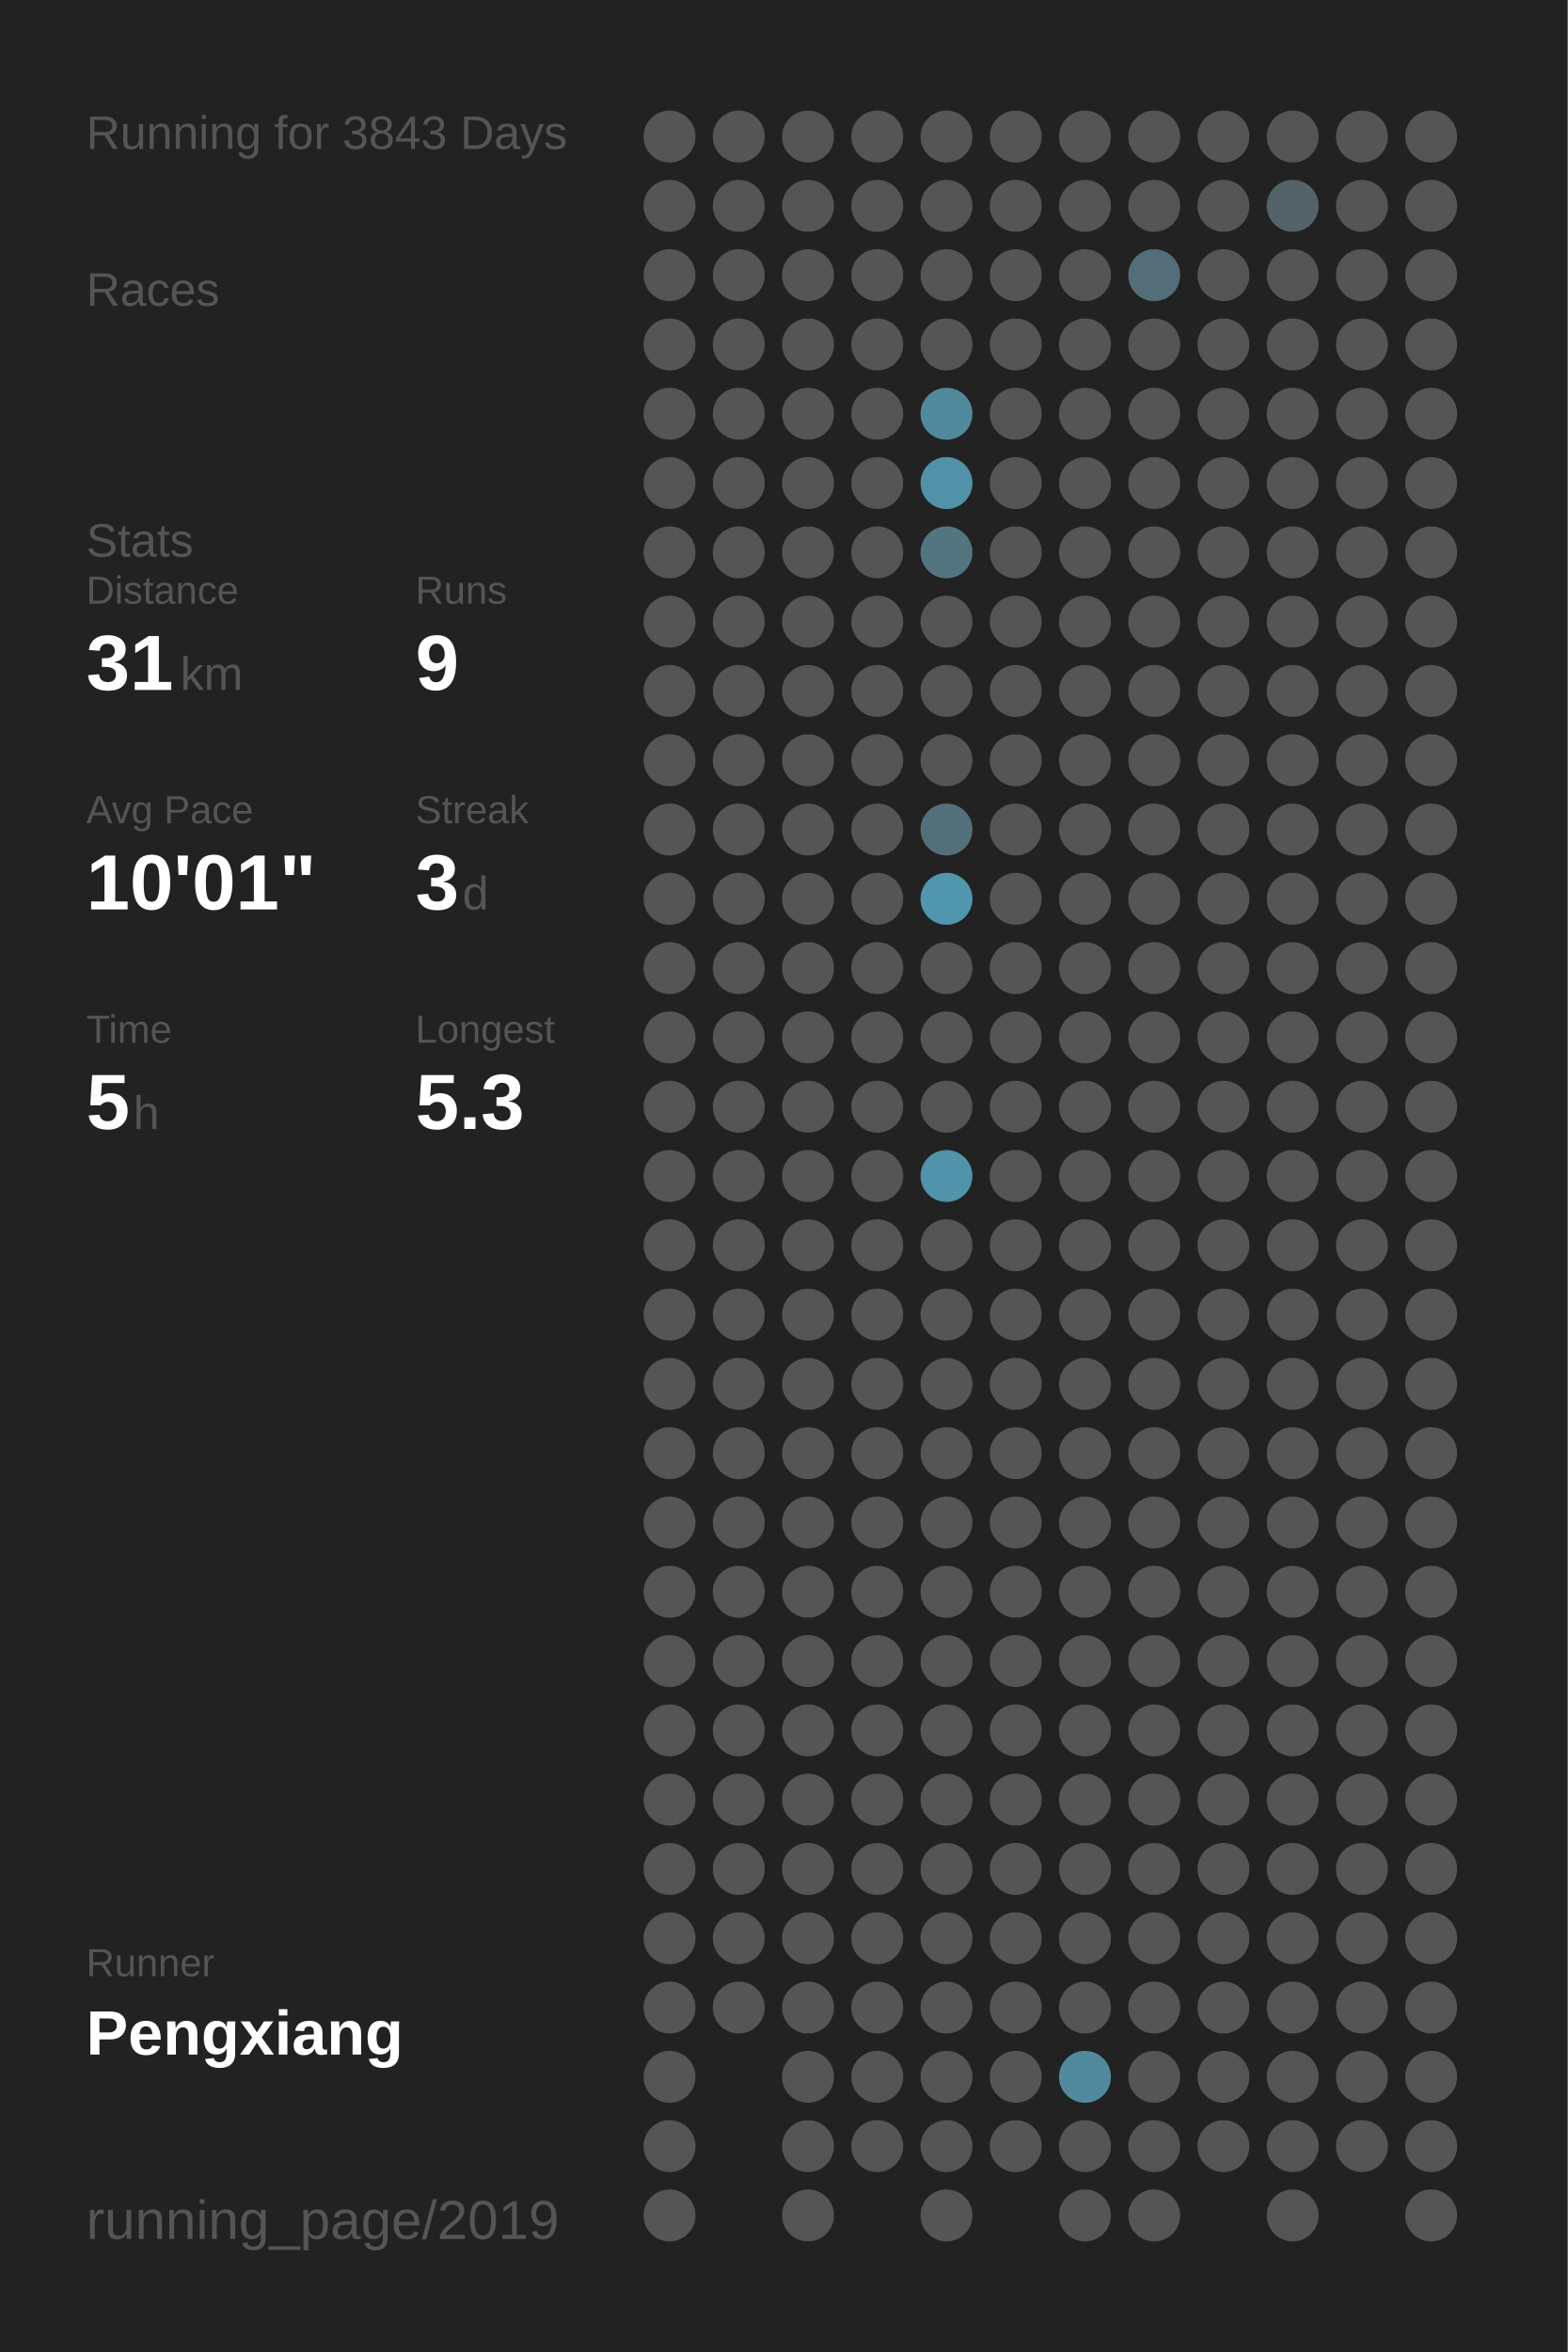
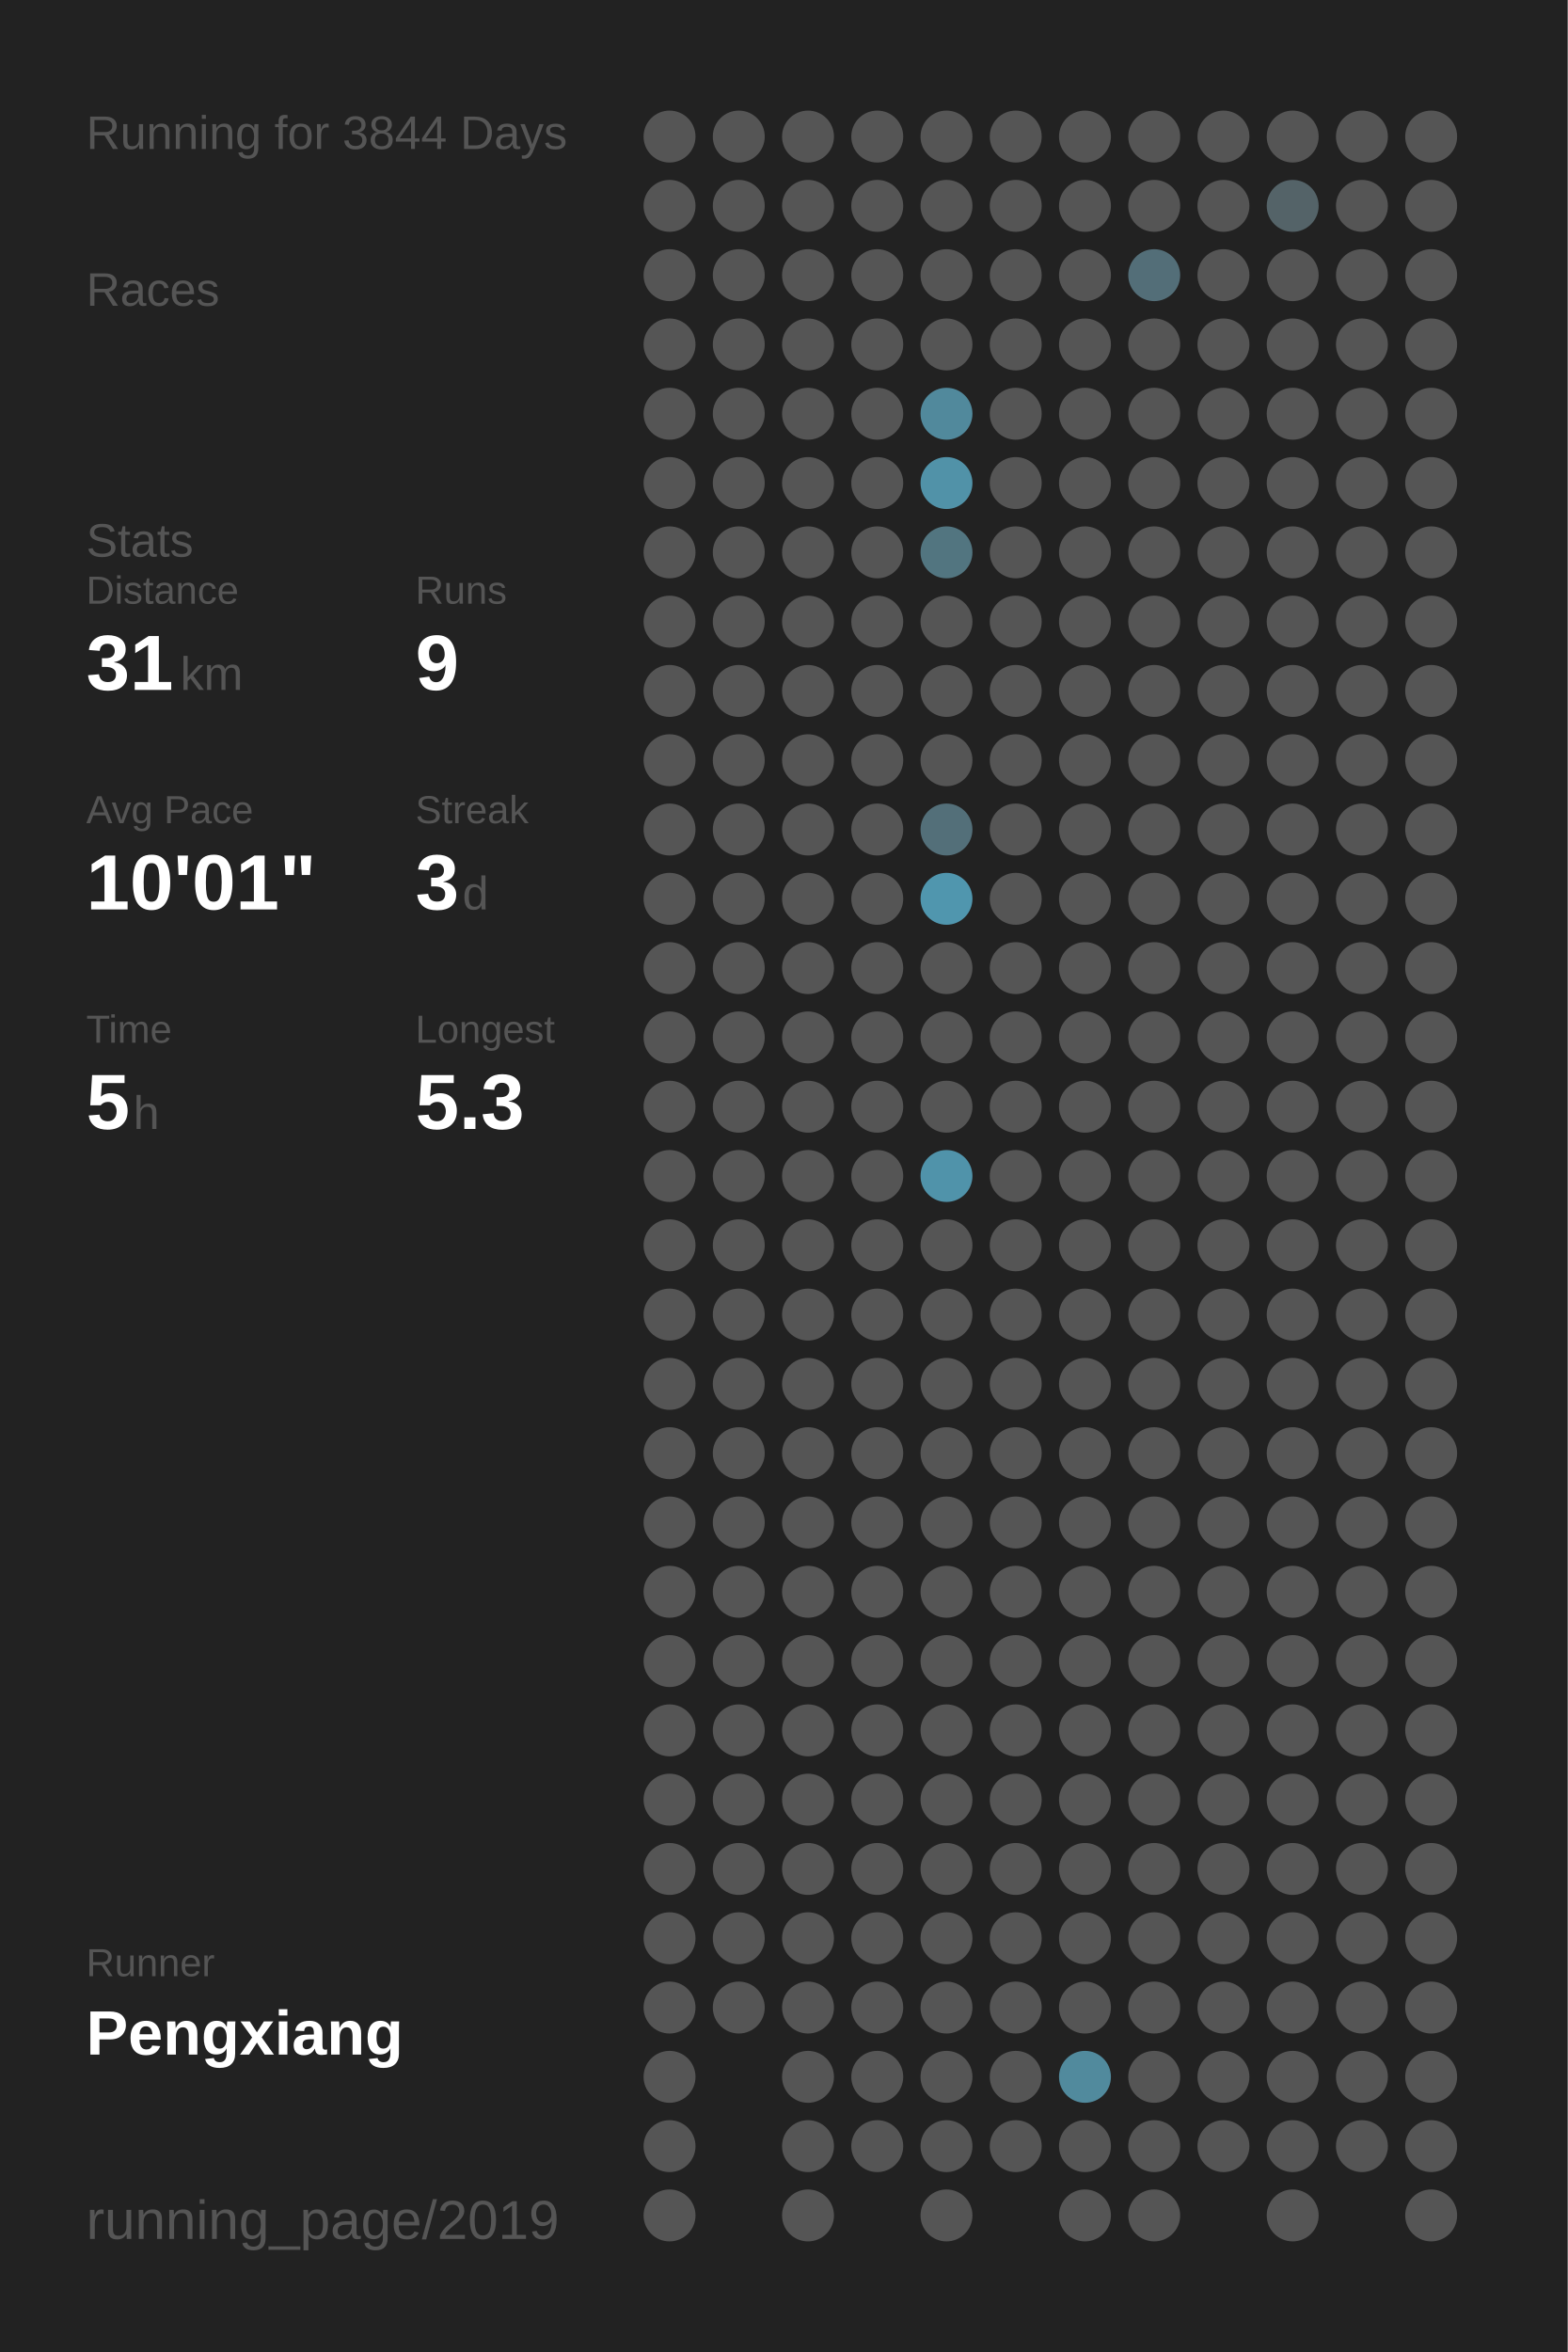
<svg xmlns="http://www.w3.org/2000/svg" baseProfile="full" height="300mm" version="1.1" viewBox="0,0,200,300" width="200mm">
  <defs />
  <rect fill="#222222" height="300" width="200" x="0" y="0" />
-   <text fill="#555555" style="font-size:6px; font-family:Arial;" x="11" y="19">Running for 3843 Days</text>
+   <text fill="#555555" style="font-size:6px; font-family:Arial;" x="11" y="19">Running for 3844 Days</text>
  <text fill="#555555" style="font-size:6px; font-family:Arial;" x="11" y="39">Races</text>
  <text fill="#555555" style="font-size:6px; font-family:Arial;" x="11" y="71">Stats</text>
  <text fill="#555555" style="font-size:5px; font-family:Arial;" x="11" y="77">Distance</text>
  <text fill="#FFFFFF" style="font-size:10px; font-family:Arial; font-weight:bold;" x="11" y="88">31</text>
  <text fill="#555555" style="font-size:6px; font-family:Arial;" x="23" y="88">km</text>
  <text fill="#555555" style="font-size:5px; font-family:Arial;" x="53" y="77">Runs</text>
  <text fill="#FFFFFF" style="font-size:10px; font-family:Arial; font-weight:bold;" x="53" y="88">9</text>
  <text fill="#555555" style="font-size:5px; font-family:Arial;" x="11" y="105">Avg Pace</text>
  <text fill="#FFFFFF" style="font-size:10px; font-family:Arial; font-weight:bold;" x="11" y="116">10'01"</text>
  <text fill="#555555" style="font-size:5px; font-family:Arial;" x="53" y="105">Streak</text>
  <text fill="#FFFFFF" style="font-size:10px; font-family:Arial; font-weight:bold;" x="53" y="116">3</text>
  <text fill="#555555" style="font-size:6px; font-family:Arial;" x="59" y="116">d</text>
  <text fill="#555555" style="font-size:5px; font-family:Arial;" x="11" y="133">Time</text>
  <text fill="#FFFFFF" style="font-size:10px; font-family:Arial; font-weight:bold;" x="11" y="144">5</text>
  <text fill="#555555" style="font-size:6px; font-family:Arial;" x="17" y="144">h</text>
  <text fill="#555555" style="font-size:5px; font-family:Arial;" x="53" y="133">Longest</text>
  <text fill="#FFFFFF" style="font-size:10px; font-family:Arial; font-weight:bold;" x="53" y="144">5.3</text>
  <text fill="#555555" style="font-size:5px; font-family:Arial;" x="11" y="252.065">Runner</text>
  <text fill="#FFFFFF" style="font-size:8px; font-family:Arial; font-weight:bold;" x="11" y="262.065">Pengxiang</text>
  <text fill="#555555" style="font-size:7px; font-family:Arial;" x="11" y="285.581">running_page/2019</text>
  <circle cx="85.417" cy="17.419" fill="#555555" r="3.312" />
  <circle cx="85.417" cy="26.258" fill="#555555" r="3.312" />
  <circle cx="85.417" cy="35.097" fill="#555555" r="3.312" />
  <circle cx="85.417" cy="43.935" fill="#555555" r="3.312" />
  <circle cx="85.417" cy="52.774" fill="#555555" r="3.312" />
  <circle cx="85.417" cy="61.613" fill="#555555" r="3.312" />
  <circle cx="85.417" cy="70.452" fill="#555555" r="3.312" />
  <circle cx="85.417" cy="79.29" fill="#555555" r="3.312" />
  <circle cx="85.417" cy="88.129" fill="#555555" r="3.312" />
  <circle cx="85.417" cy="96.968" fill="#555555" r="3.312" />
  <circle cx="85.417" cy="105.806" fill="#555555" r="3.312" />
  <circle cx="85.417" cy="114.645" fill="#555555" r="3.312" />
  <circle cx="85.417" cy="123.484" fill="#555555" r="3.312" />
  <circle cx="85.417" cy="132.323" fill="#555555" r="3.312" />
  <circle cx="85.417" cy="141.161" fill="#555555" r="3.312" />
  <circle cx="85.417" cy="150" fill="#555555" r="3.312" />
  <circle cx="85.417" cy="158.839" fill="#555555" r="3.312" />
  <circle cx="85.417" cy="167.677" fill="#555555" r="3.312" />
  <circle cx="85.417" cy="176.516" fill="#555555" r="3.312" />
  <circle cx="85.417" cy="185.355" fill="#555555" r="3.312" />
  <circle cx="85.417" cy="194.194" fill="#555555" r="3.312" />
  <circle cx="85.417" cy="203.032" fill="#555555" r="3.312" />
  <circle cx="85.417" cy="211.871" fill="#555555" r="3.312" />
  <circle cx="85.417" cy="220.71" fill="#555555" r="3.312" />
  <circle cx="85.417" cy="229.548" fill="#555555" r="3.312" />
  <circle cx="85.417" cy="238.387" fill="#555555" r="3.312" />
  <circle cx="85.417" cy="247.226" fill="#555555" r="3.312" />
  <circle cx="85.417" cy="256.065" fill="#555555" r="3.312" />
  <circle cx="85.417" cy="264.903" fill="#555555" r="3.312" />
  <circle cx="85.417" cy="273.742" fill="#555555" r="3.312" />
  <circle cx="85.417" cy="282.581" fill="#555555" r="3.312" />
  <circle cx="94.25" cy="17.419" fill="#555555" r="3.312" />
  <circle cx="94.25" cy="26.258" fill="#555555" r="3.312" />
  <circle cx="94.25" cy="35.097" fill="#555555" r="3.312" />
  <circle cx="94.25" cy="43.935" fill="#555555" r="3.312" />
  <circle cx="94.25" cy="52.774" fill="#555555" r="3.312" />
  <circle cx="94.25" cy="61.613" fill="#555555" r="3.312" />
  <circle cx="94.25" cy="70.452" fill="#555555" r="3.312" />
  <circle cx="94.25" cy="79.29" fill="#555555" r="3.312" />
  <circle cx="94.25" cy="88.129" fill="#555555" r="3.312" />
  <circle cx="94.25" cy="96.968" fill="#555555" r="3.312" />
  <circle cx="94.25" cy="105.806" fill="#555555" r="3.312" />
  <circle cx="94.25" cy="114.645" fill="#555555" r="3.312" />
  <circle cx="94.25" cy="123.484" fill="#555555" r="3.312" />
  <circle cx="94.25" cy="132.323" fill="#555555" r="3.312" />
  <circle cx="94.25" cy="141.161" fill="#555555" r="3.312" />
  <circle cx="94.25" cy="150" fill="#555555" r="3.312" />
  <circle cx="94.25" cy="158.839" fill="#555555" r="3.312" />
  <circle cx="94.25" cy="167.677" fill="#555555" r="3.312" />
  <circle cx="94.25" cy="176.516" fill="#555555" r="3.312" />
  <circle cx="94.25" cy="185.355" fill="#555555" r="3.312" />
  <circle cx="94.25" cy="194.194" fill="#555555" r="3.312" />
  <circle cx="94.25" cy="203.032" fill="#555555" r="3.312" />
  <circle cx="94.25" cy="211.871" fill="#555555" r="3.312" />
  <circle cx="94.25" cy="220.71" fill="#555555" r="3.312" />
  <circle cx="94.25" cy="229.548" fill="#555555" r="3.312" />
  <circle cx="94.25" cy="238.387" fill="#555555" r="3.312" />
  <circle cx="94.25" cy="247.226" fill="#555555" r="3.312" />
  <circle cx="94.25" cy="256.065" fill="#555555" r="3.312" />
  <circle cx="103.083" cy="17.419" fill="#555555" r="3.312" />
  <circle cx="103.083" cy="26.258" fill="#555555" r="3.312" />
  <circle cx="103.083" cy="35.097" fill="#555555" r="3.312" />
  <circle cx="103.083" cy="43.935" fill="#555555" r="3.312" />
  <circle cx="103.083" cy="52.774" fill="#555555" r="3.312" />
  <circle cx="103.083" cy="61.613" fill="#555555" r="3.312" />
  <circle cx="103.083" cy="70.452" fill="#555555" r="3.312" />
  <circle cx="103.083" cy="79.29" fill="#555555" r="3.312" />
  <circle cx="103.083" cy="88.129" fill="#555555" r="3.312" />
  <circle cx="103.083" cy="96.968" fill="#555555" r="3.312" />
  <circle cx="103.083" cy="105.806" fill="#555555" r="3.312" />
  <circle cx="103.083" cy="114.645" fill="#555555" r="3.312" />
  <circle cx="103.083" cy="123.484" fill="#555555" r="3.312" />
  <circle cx="103.083" cy="132.323" fill="#555555" r="3.312" />
  <circle cx="103.083" cy="141.161" fill="#555555" r="3.312" />
  <circle cx="103.083" cy="150" fill="#555555" r="3.312" />
  <circle cx="103.083" cy="158.839" fill="#555555" r="3.312" />
  <circle cx="103.083" cy="167.677" fill="#555555" r="3.312" />
  <circle cx="103.083" cy="176.516" fill="#555555" r="3.312" />
  <circle cx="103.083" cy="185.355" fill="#555555" r="3.312" />
  <circle cx="103.083" cy="194.194" fill="#555555" r="3.312" />
  <circle cx="103.083" cy="203.032" fill="#555555" r="3.312" />
  <circle cx="103.083" cy="211.871" fill="#555555" r="3.312" />
  <circle cx="103.083" cy="220.71" fill="#555555" r="3.312" />
  <circle cx="103.083" cy="229.548" fill="#555555" r="3.312" />
  <circle cx="103.083" cy="238.387" fill="#555555" r="3.312" />
  <circle cx="103.083" cy="247.226" fill="#555555" r="3.312" />
  <circle cx="103.083" cy="256.065" fill="#555555" r="3.312" />
  <circle cx="103.083" cy="264.903" fill="#555555" r="3.312" />
  <circle cx="103.083" cy="273.742" fill="#555555" r="3.312" />
  <circle cx="103.083" cy="282.581" fill="#555555" r="3.312" />
  <circle cx="111.917" cy="17.419" fill="#555555" r="3.312" />
  <circle cx="111.917" cy="26.258" fill="#555555" r="3.312" />
  <circle cx="111.917" cy="35.097" fill="#555555" r="3.312" />
  <circle cx="111.917" cy="43.935" fill="#555555" r="3.312" />
  <circle cx="111.917" cy="52.774" fill="#555555" r="3.312" />
  <circle cx="111.917" cy="61.613" fill="#555555" r="3.312" />
  <circle cx="111.917" cy="70.452" fill="#555555" r="3.312" />
  <circle cx="111.917" cy="79.29" fill="#555555" r="3.312" />
  <circle cx="111.917" cy="88.129" fill="#555555" r="3.312" />
  <circle cx="111.917" cy="96.968" fill="#555555" r="3.312" />
  <circle cx="111.917" cy="105.806" fill="#555555" r="3.312" />
  <circle cx="111.917" cy="114.645" fill="#555555" r="3.312" />
  <circle cx="111.917" cy="123.484" fill="#555555" r="3.312" />
  <circle cx="111.917" cy="132.323" fill="#555555" r="3.312" />
  <circle cx="111.917" cy="141.161" fill="#555555" r="3.312" />
  <circle cx="111.917" cy="150" fill="#555555" r="3.312" />
  <circle cx="111.917" cy="158.839" fill="#555555" r="3.312" />
  <circle cx="111.917" cy="167.677" fill="#555555" r="3.312" />
  <circle cx="111.917" cy="176.516" fill="#555555" r="3.312" />
  <circle cx="111.917" cy="185.355" fill="#555555" r="3.312" />
  <circle cx="111.917" cy="194.194" fill="#555555" r="3.312" />
  <circle cx="111.917" cy="203.032" fill="#555555" r="3.312" />
  <circle cx="111.917" cy="211.871" fill="#555555" r="3.312" />
  <circle cx="111.917" cy="220.71" fill="#555555" r="3.312" />
  <circle cx="111.917" cy="229.548" fill="#555555" r="3.312" />
  <circle cx="111.917" cy="238.387" fill="#555555" r="3.312" />
  <circle cx="111.917" cy="247.226" fill="#555555" r="3.312" />
  <circle cx="111.917" cy="256.065" fill="#555555" r="3.312" />
  <circle cx="111.917" cy="264.903" fill="#555555" r="3.312" />
  <circle cx="111.917" cy="273.742" fill="#555555" r="3.312" />
  <circle cx="120.75" cy="17.419" fill="#555555" r="3.312" />
  <circle cx="120.75" cy="26.258" fill="#555555" r="3.312" />
  <circle cx="120.75" cy="35.097" fill="#555555" r="3.312" />
  <circle cx="120.75" cy="43.935" fill="#555555" r="3.312" />
  <circle cx="120.75" cy="52.774" fill="#51899c" r="3.312" />
  <circle cx="120.75" cy="61.613" fill="#5192a8" r="3.312" />
  <circle cx="120.75" cy="70.452" fill="#527580" r="3.312" />
  <circle cx="120.75" cy="79.29" fill="#555555" r="3.312" />
  <circle cx="120.75" cy="88.129" fill="#555555" r="3.312" />
  <circle cx="120.75" cy="96.968" fill="#555555" r="3.312" />
  <circle cx="120.75" cy="105.806" fill="#536f79" r="3.312" />
  <circle cx="120.75" cy="114.645" fill="#5096ae" r="3.312" />
  <circle cx="120.75" cy="123.484" fill="#555555" r="3.312" />
  <circle cx="120.75" cy="132.323" fill="#555555" r="3.312" />
  <circle cx="120.75" cy="141.161" fill="#555555" r="3.312" />
  <circle cx="120.75" cy="150" fill="#5093aa" r="3.312" />
  <circle cx="120.75" cy="158.839" fill="#555555" r="3.312" />
  <circle cx="120.75" cy="167.677" fill="#555555" r="3.312" />
  <circle cx="120.75" cy="176.516" fill="#555555" r="3.312" />
  <circle cx="120.75" cy="185.355" fill="#555555" r="3.312" />
  <circle cx="120.75" cy="194.194" fill="#555555" r="3.312" />
  <circle cx="120.75" cy="203.032" fill="#555555" r="3.312" />
  <circle cx="120.75" cy="211.871" fill="#555555" r="3.312" />
  <circle cx="120.75" cy="220.71" fill="#555555" r="3.312" />
  <circle cx="120.75" cy="229.548" fill="#555555" r="3.312" />
  <circle cx="120.75" cy="238.387" fill="#555555" r="3.312" />
  <circle cx="120.75" cy="247.226" fill="#555555" r="3.312" />
  <circle cx="120.75" cy="256.065" fill="#555555" r="3.312" />
  <circle cx="120.75" cy="264.903" fill="#555555" r="3.312" />
  <circle cx="120.75" cy="273.742" fill="#555555" r="3.312" />
  <circle cx="120.75" cy="282.581" fill="#555555" r="3.312" />
  <circle cx="129.583" cy="17.419" fill="#555555" r="3.312" />
  <circle cx="129.583" cy="26.258" fill="#555555" r="3.312" />
  <circle cx="129.583" cy="35.097" fill="#555555" r="3.312" />
  <circle cx="129.583" cy="43.935" fill="#555555" r="3.312" />
  <circle cx="129.583" cy="52.774" fill="#555555" r="3.312" />
  <circle cx="129.583" cy="61.613" fill="#555555" r="3.312" />
  <circle cx="129.583" cy="70.452" fill="#555555" r="3.312" />
  <circle cx="129.583" cy="79.29" fill="#555555" r="3.312" />
  <circle cx="129.583" cy="88.129" fill="#555555" r="3.312" />
  <circle cx="129.583" cy="96.968" fill="#555555" r="3.312" />
  <circle cx="129.583" cy="105.806" fill="#555555" r="3.312" />
  <circle cx="129.583" cy="114.645" fill="#555555" r="3.312" />
  <circle cx="129.583" cy="123.484" fill="#555555" r="3.312" />
  <circle cx="129.583" cy="132.323" fill="#555555" r="3.312" />
  <circle cx="129.583" cy="141.161" fill="#555555" r="3.312" />
  <circle cx="129.583" cy="150" fill="#555555" r="3.312" />
  <circle cx="129.583" cy="158.839" fill="#555555" r="3.312" />
  <circle cx="129.583" cy="167.677" fill="#555555" r="3.312" />
  <circle cx="129.583" cy="176.516" fill="#555555" r="3.312" />
  <circle cx="129.583" cy="185.355" fill="#555555" r="3.312" />
  <circle cx="129.583" cy="194.194" fill="#555555" r="3.312" />
  <circle cx="129.583" cy="203.032" fill="#555555" r="3.312" />
  <circle cx="129.583" cy="211.871" fill="#555555" r="3.312" />
  <circle cx="129.583" cy="220.71" fill="#555555" r="3.312" />
  <circle cx="129.583" cy="229.548" fill="#555555" r="3.312" />
  <circle cx="129.583" cy="238.387" fill="#555555" r="3.312" />
  <circle cx="129.583" cy="247.226" fill="#555555" r="3.312" />
  <circle cx="129.583" cy="256.065" fill="#555555" r="3.312" />
  <circle cx="129.583" cy="264.903" fill="#555555" r="3.312" />
  <circle cx="129.583" cy="273.742" fill="#555555" r="3.312" />
  <circle cx="138.417" cy="17.419" fill="#555555" r="3.312" />
  <circle cx="138.417" cy="26.258" fill="#555555" r="3.312" />
  <circle cx="138.417" cy="35.097" fill="#555555" r="3.312" />
  <circle cx="138.417" cy="43.935" fill="#555555" r="3.312" />
  <circle cx="138.417" cy="52.774" fill="#555555" r="3.312" />
  <circle cx="138.417" cy="61.613" fill="#555555" r="3.312" />
  <circle cx="138.417" cy="70.452" fill="#555555" r="3.312" />
  <circle cx="138.417" cy="79.29" fill="#555555" r="3.312" />
  <circle cx="138.417" cy="88.129" fill="#555555" r="3.312" />
  <circle cx="138.417" cy="96.968" fill="#555555" r="3.312" />
  <circle cx="138.417" cy="105.806" fill="#555555" r="3.312" />
  <circle cx="138.417" cy="114.645" fill="#555555" r="3.312" />
  <circle cx="138.417" cy="123.484" fill="#555555" r="3.312" />
  <circle cx="138.417" cy="132.323" fill="#555555" r="3.312" />
  <circle cx="138.417" cy="141.161" fill="#555555" r="3.312" />
  <circle cx="138.417" cy="150" fill="#555555" r="3.312" />
  <circle cx="138.417" cy="158.839" fill="#555555" r="3.312" />
  <circle cx="138.417" cy="167.677" fill="#555555" r="3.312" />
  <circle cx="138.417" cy="176.516" fill="#555555" r="3.312" />
  <circle cx="138.417" cy="185.355" fill="#555555" r="3.312" />
  <circle cx="138.417" cy="194.194" fill="#555555" r="3.312" />
  <circle cx="138.417" cy="203.032" fill="#555555" r="3.312" />
  <circle cx="138.417" cy="211.871" fill="#555555" r="3.312" />
  <circle cx="138.417" cy="220.71" fill="#555555" r="3.312" />
  <circle cx="138.417" cy="229.548" fill="#555555" r="3.312" />
  <circle cx="138.417" cy="238.387" fill="#555555" r="3.312" />
  <circle cx="138.417" cy="247.226" fill="#555555" r="3.312" />
  <circle cx="138.417" cy="256.065" fill="#555555" r="3.312" />
  <circle cx="138.417" cy="264.903" fill="#518a9d" r="3.312" />
  <circle cx="138.417" cy="273.742" fill="#555555" r="3.312" />
  <circle cx="138.417" cy="282.581" fill="#555555" r="3.312" />
  <circle cx="147.25" cy="17.419" fill="#555555" r="3.312" />
  <circle cx="147.25" cy="26.258" fill="#555555" r="3.312" />
  <circle cx="147.25" cy="35.097" fill="#536e78" r="3.312" />
  <circle cx="147.25" cy="43.935" fill="#555555" r="3.312" />
  <circle cx="147.25" cy="52.774" fill="#555555" r="3.312" />
  <circle cx="147.25" cy="61.613" fill="#555555" r="3.312" />
  <circle cx="147.25" cy="70.452" fill="#555555" r="3.312" />
  <circle cx="147.25" cy="79.29" fill="#555555" r="3.312" />
  <circle cx="147.25" cy="88.129" fill="#555555" r="3.312" />
  <circle cx="147.25" cy="96.968" fill="#555555" r="3.312" />
  <circle cx="147.25" cy="105.806" fill="#555555" r="3.312" />
  <circle cx="147.25" cy="114.645" fill="#555555" r="3.312" />
  <circle cx="147.25" cy="123.484" fill="#555555" r="3.312" />
  <circle cx="147.25" cy="132.323" fill="#555555" r="3.312" />
  <circle cx="147.25" cy="141.161" fill="#555555" r="3.312" />
  <circle cx="147.25" cy="150" fill="#555555" r="3.312" />
  <circle cx="147.25" cy="158.839" fill="#555555" r="3.312" />
  <circle cx="147.25" cy="167.677" fill="#555555" r="3.312" />
  <circle cx="147.25" cy="176.516" fill="#555555" r="3.312" />
  <circle cx="147.25" cy="185.355" fill="#555555" r="3.312" />
  <circle cx="147.25" cy="194.194" fill="#555555" r="3.312" />
  <circle cx="147.25" cy="203.032" fill="#555555" r="3.312" />
  <circle cx="147.25" cy="211.871" fill="#555555" r="3.312" />
  <circle cx="147.25" cy="220.71" fill="#555555" r="3.312" />
  <circle cx="147.25" cy="229.548" fill="#555555" r="3.312" />
  <circle cx="147.25" cy="238.387" fill="#555555" r="3.312" />
  <circle cx="147.25" cy="247.226" fill="#555555" r="3.312" />
  <circle cx="147.25" cy="256.065" fill="#555555" r="3.312" />
  <circle cx="147.25" cy="264.903" fill="#555555" r="3.312" />
  <circle cx="147.25" cy="273.742" fill="#555555" r="3.312" />
  <circle cx="147.25" cy="282.581" fill="#555555" r="3.312" />
  <circle cx="156.083" cy="17.419" fill="#555555" r="3.312" />
  <circle cx="156.083" cy="26.258" fill="#555555" r="3.312" />
  <circle cx="156.083" cy="35.097" fill="#555555" r="3.312" />
  <circle cx="156.083" cy="43.935" fill="#555555" r="3.312" />
  <circle cx="156.083" cy="52.774" fill="#555555" r="3.312" />
  <circle cx="156.083" cy="61.613" fill="#555555" r="3.312" />
  <circle cx="156.083" cy="70.452" fill="#555555" r="3.312" />
  <circle cx="156.083" cy="79.29" fill="#555555" r="3.312" />
  <circle cx="156.083" cy="88.129" fill="#555555" r="3.312" />
  <circle cx="156.083" cy="96.968" fill="#555555" r="3.312" />
  <circle cx="156.083" cy="105.806" fill="#555555" r="3.312" />
  <circle cx="156.083" cy="114.645" fill="#555555" r="3.312" />
  <circle cx="156.083" cy="123.484" fill="#555555" r="3.312" />
  <circle cx="156.083" cy="132.323" fill="#555555" r="3.312" />
  <circle cx="156.083" cy="141.161" fill="#555555" r="3.312" />
  <circle cx="156.083" cy="150" fill="#555555" r="3.312" />
  <circle cx="156.083" cy="158.839" fill="#555555" r="3.312" />
  <circle cx="156.083" cy="167.677" fill="#555555" r="3.312" />
  <circle cx="156.083" cy="176.516" fill="#555555" r="3.312" />
  <circle cx="156.083" cy="185.355" fill="#555555" r="3.312" />
  <circle cx="156.083" cy="194.194" fill="#555555" r="3.312" />
  <circle cx="156.083" cy="203.032" fill="#555555" r="3.312" />
  <circle cx="156.083" cy="211.871" fill="#555555" r="3.312" />
  <circle cx="156.083" cy="220.71" fill="#555555" r="3.312" />
  <circle cx="156.083" cy="229.548" fill="#555555" r="3.312" />
  <circle cx="156.083" cy="238.387" fill="#555555" r="3.312" />
  <circle cx="156.083" cy="247.226" fill="#555555" r="3.312" />
  <circle cx="156.083" cy="256.065" fill="#555555" r="3.312" />
  <circle cx="156.083" cy="264.903" fill="#555555" r="3.312" />
  <circle cx="156.083" cy="273.742" fill="#555555" r="3.312" />
  <circle cx="164.917" cy="17.419" fill="#555555" r="3.312" />
  <circle cx="164.917" cy="26.258" fill="#546368" r="3.312" />
  <circle cx="164.917" cy="35.097" fill="#555555" r="3.312" />
  <circle cx="164.917" cy="43.935" fill="#555555" r="3.312" />
  <circle cx="164.917" cy="52.774" fill="#555555" r="3.312" />
  <circle cx="164.917" cy="61.613" fill="#555555" r="3.312" />
  <circle cx="164.917" cy="70.452" fill="#555555" r="3.312" />
  <circle cx="164.917" cy="79.29" fill="#555555" r="3.312" />
  <circle cx="164.917" cy="88.129" fill="#555555" r="3.312" />
  <circle cx="164.917" cy="96.968" fill="#555555" r="3.312" />
  <circle cx="164.917" cy="105.806" fill="#555555" r="3.312" />
  <circle cx="164.917" cy="114.645" fill="#555555" r="3.312" />
  <circle cx="164.917" cy="123.484" fill="#555555" r="3.312" />
  <circle cx="164.917" cy="132.323" fill="#555555" r="3.312" />
  <circle cx="164.917" cy="141.161" fill="#555555" r="3.312" />
  <circle cx="164.917" cy="150" fill="#555555" r="3.312" />
  <circle cx="164.917" cy="158.839" fill="#555555" r="3.312" />
  <circle cx="164.917" cy="167.677" fill="#555555" r="3.312" />
  <circle cx="164.917" cy="176.516" fill="#555555" r="3.312" />
  <circle cx="164.917" cy="185.355" fill="#555555" r="3.312" />
  <circle cx="164.917" cy="194.194" fill="#555555" r="3.312" />
  <circle cx="164.917" cy="203.032" fill="#555555" r="3.312" />
  <circle cx="164.917" cy="211.871" fill="#555555" r="3.312" />
  <circle cx="164.917" cy="220.71" fill="#555555" r="3.312" />
  <circle cx="164.917" cy="229.548" fill="#555555" r="3.312" />
  <circle cx="164.917" cy="238.387" fill="#555555" r="3.312" />
  <circle cx="164.917" cy="247.226" fill="#555555" r="3.312" />
  <circle cx="164.917" cy="256.065" fill="#555555" r="3.312" />
  <circle cx="164.917" cy="264.903" fill="#555555" r="3.312" />
  <circle cx="164.917" cy="273.742" fill="#555555" r="3.312" />
  <circle cx="164.917" cy="282.581" fill="#555555" r="3.312" />
  <circle cx="173.75" cy="17.419" fill="#555555" r="3.312" />
  <circle cx="173.75" cy="26.258" fill="#555555" r="3.312" />
  <circle cx="173.75" cy="35.097" fill="#555555" r="3.312" />
  <circle cx="173.75" cy="43.935" fill="#555555" r="3.312" />
  <circle cx="173.75" cy="52.774" fill="#555555" r="3.312" />
  <circle cx="173.75" cy="61.613" fill="#555555" r="3.312" />
  <circle cx="173.75" cy="70.452" fill="#555555" r="3.312" />
  <circle cx="173.75" cy="79.29" fill="#555555" r="3.312" />
  <circle cx="173.75" cy="88.129" fill="#555555" r="3.312" />
  <circle cx="173.75" cy="96.968" fill="#555555" r="3.312" />
  <circle cx="173.75" cy="105.806" fill="#555555" r="3.312" />
  <circle cx="173.75" cy="114.645" fill="#555555" r="3.312" />
  <circle cx="173.75" cy="123.484" fill="#555555" r="3.312" />
  <circle cx="173.75" cy="132.323" fill="#555555" r="3.312" />
  <circle cx="173.75" cy="141.161" fill="#555555" r="3.312" />
  <circle cx="173.75" cy="150" fill="#555555" r="3.312" />
  <circle cx="173.75" cy="158.839" fill="#555555" r="3.312" />
  <circle cx="173.75" cy="167.677" fill="#555555" r="3.312" />
  <circle cx="173.75" cy="176.516" fill="#555555" r="3.312" />
  <circle cx="173.75" cy="185.355" fill="#555555" r="3.312" />
  <circle cx="173.75" cy="194.194" fill="#555555" r="3.312" />
  <circle cx="173.75" cy="203.032" fill="#555555" r="3.312" />
  <circle cx="173.75" cy="211.871" fill="#555555" r="3.312" />
  <circle cx="173.75" cy="220.71" fill="#555555" r="3.312" />
  <circle cx="173.75" cy="229.548" fill="#555555" r="3.312" />
  <circle cx="173.75" cy="238.387" fill="#555555" r="3.312" />
  <circle cx="173.75" cy="247.226" fill="#555555" r="3.312" />
  <circle cx="173.75" cy="256.065" fill="#555555" r="3.312" />
  <circle cx="173.75" cy="264.903" fill="#555555" r="3.312" />
  <circle cx="173.75" cy="273.742" fill="#555555" r="3.312" />
  <circle cx="182.583" cy="17.419" fill="#555555" r="3.312" />
  <circle cx="182.583" cy="26.258" fill="#555555" r="3.312" />
  <circle cx="182.583" cy="35.097" fill="#555555" r="3.312" />
  <circle cx="182.583" cy="43.935" fill="#555555" r="3.312" />
  <circle cx="182.583" cy="52.774" fill="#555555" r="3.312" />
  <circle cx="182.583" cy="61.613" fill="#555555" r="3.312" />
  <circle cx="182.583" cy="70.452" fill="#555555" r="3.312" />
  <circle cx="182.583" cy="79.29" fill="#555555" r="3.312" />
  <circle cx="182.583" cy="88.129" fill="#555555" r="3.312" />
  <circle cx="182.583" cy="96.968" fill="#555555" r="3.312" />
  <circle cx="182.583" cy="105.806" fill="#555555" r="3.312" />
  <circle cx="182.583" cy="114.645" fill="#555555" r="3.312" />
  <circle cx="182.583" cy="123.484" fill="#555555" r="3.312" />
  <circle cx="182.583" cy="132.323" fill="#555555" r="3.312" />
  <circle cx="182.583" cy="141.161" fill="#555555" r="3.312" />
  <circle cx="182.583" cy="150" fill="#555555" r="3.312" />
  <circle cx="182.583" cy="158.839" fill="#555555" r="3.312" />
  <circle cx="182.583" cy="167.677" fill="#555555" r="3.312" />
  <circle cx="182.583" cy="176.516" fill="#555555" r="3.312" />
  <circle cx="182.583" cy="185.355" fill="#555555" r="3.312" />
  <circle cx="182.583" cy="194.194" fill="#555555" r="3.312" />
  <circle cx="182.583" cy="203.032" fill="#555555" r="3.312" />
  <circle cx="182.583" cy="211.871" fill="#555555" r="3.312" />
  <circle cx="182.583" cy="220.71" fill="#555555" r="3.312" />
  <circle cx="182.583" cy="229.548" fill="#555555" r="3.312" />
  <circle cx="182.583" cy="238.387" fill="#555555" r="3.312" />
  <circle cx="182.583" cy="247.226" fill="#555555" r="3.312" />
  <circle cx="182.583" cy="256.065" fill="#555555" r="3.312" />
  <circle cx="182.583" cy="264.903" fill="#555555" r="3.312" />
  <circle cx="182.583" cy="273.742" fill="#555555" r="3.312" />
  <circle cx="182.583" cy="282.581" fill="#555555" r="3.312" />
</svg>
